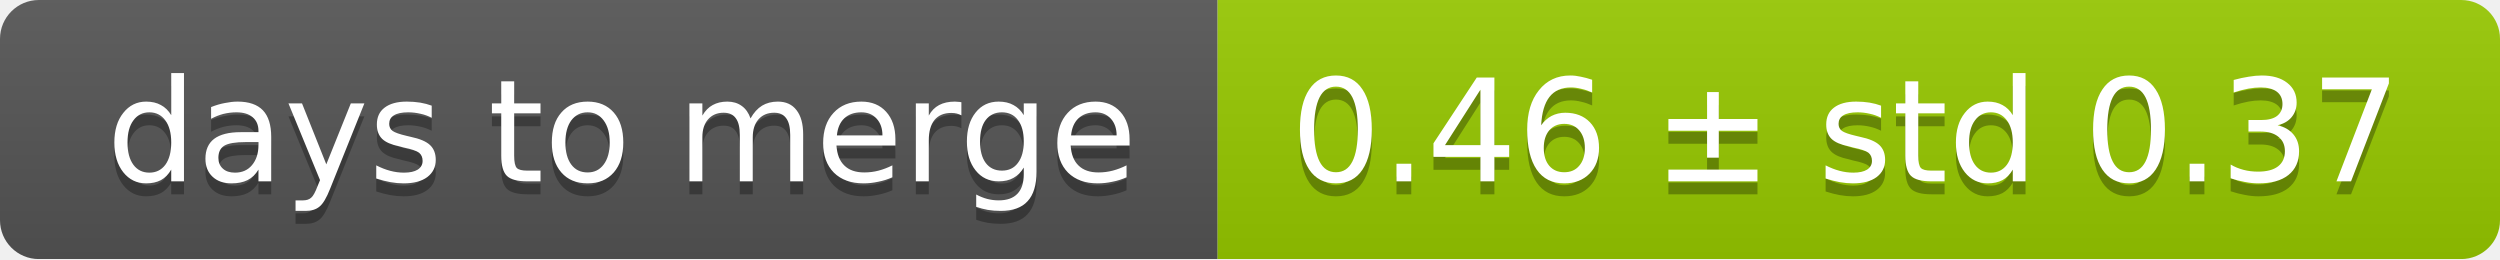
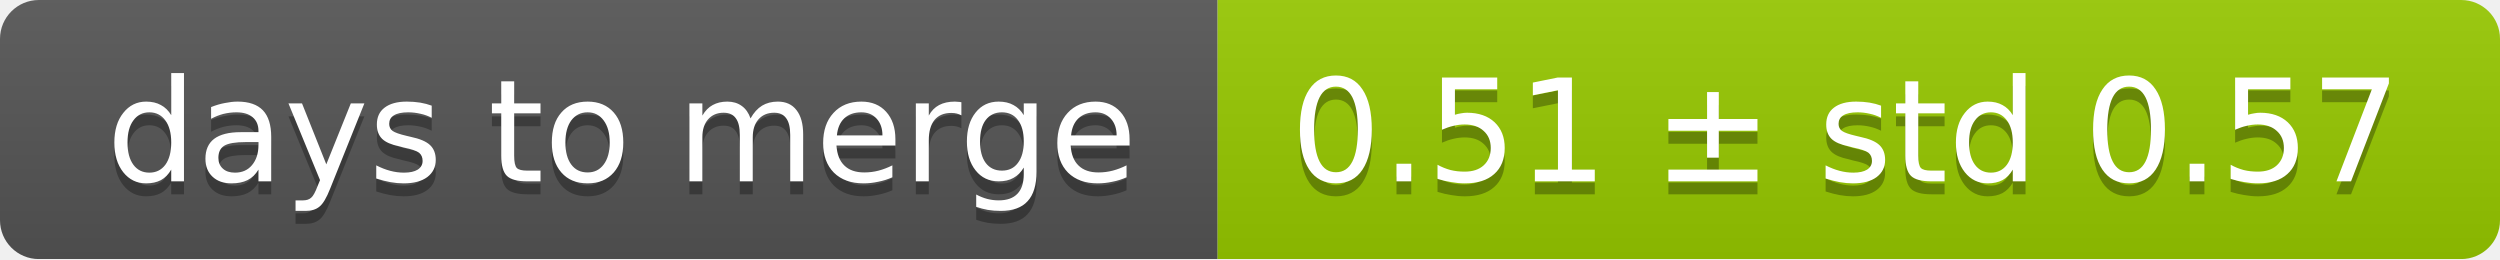
<svg xmlns="http://www.w3.org/2000/svg" width="193" height="20">
  <linearGradient id="smooth" x2="0" y2="100%">
    <stop offset="0" stop-color="#bbb" stop-opacity=".1" />
    <stop offset="1" stop-opacity=".1" />
  </linearGradient>
  <mask id="round">
    <rect width="193" height="20" rx="3" fill="#fff" />
  </mask>
  <g mask="url(#round)">
    <rect width="94" height="20" fill="#555" />
    <rect x="94" width="99" height="20" fill="#97ca00" />
    <rect width="193" height="20" fill="url(#smooth)" />
  </g>
  <g fill="#fff" text-anchor="middle" font-family="DejaVu Sans,Verdana,Geneva,sans-serif" font-size="11">
    <text x="48" y="15" fill="#010101" fill-opacity=".3">days to merge</text>
    <text x="48" y="14">days to merge</text>
-     <text x="142.5" y="15" fill="#010101" fill-opacity=".3">0.46 ± std 0.37</text>
-     <text x="142.5" y="14">0.46 ± std 0.37</text>
+     <text x="142.5" y="15" fill="#010101" fill-opacity=".3">0.51 ± std 0.57</text>
+     <text x="142.5" y="14">0.51 ± std 0.57</text>
  </g>
</svg>
